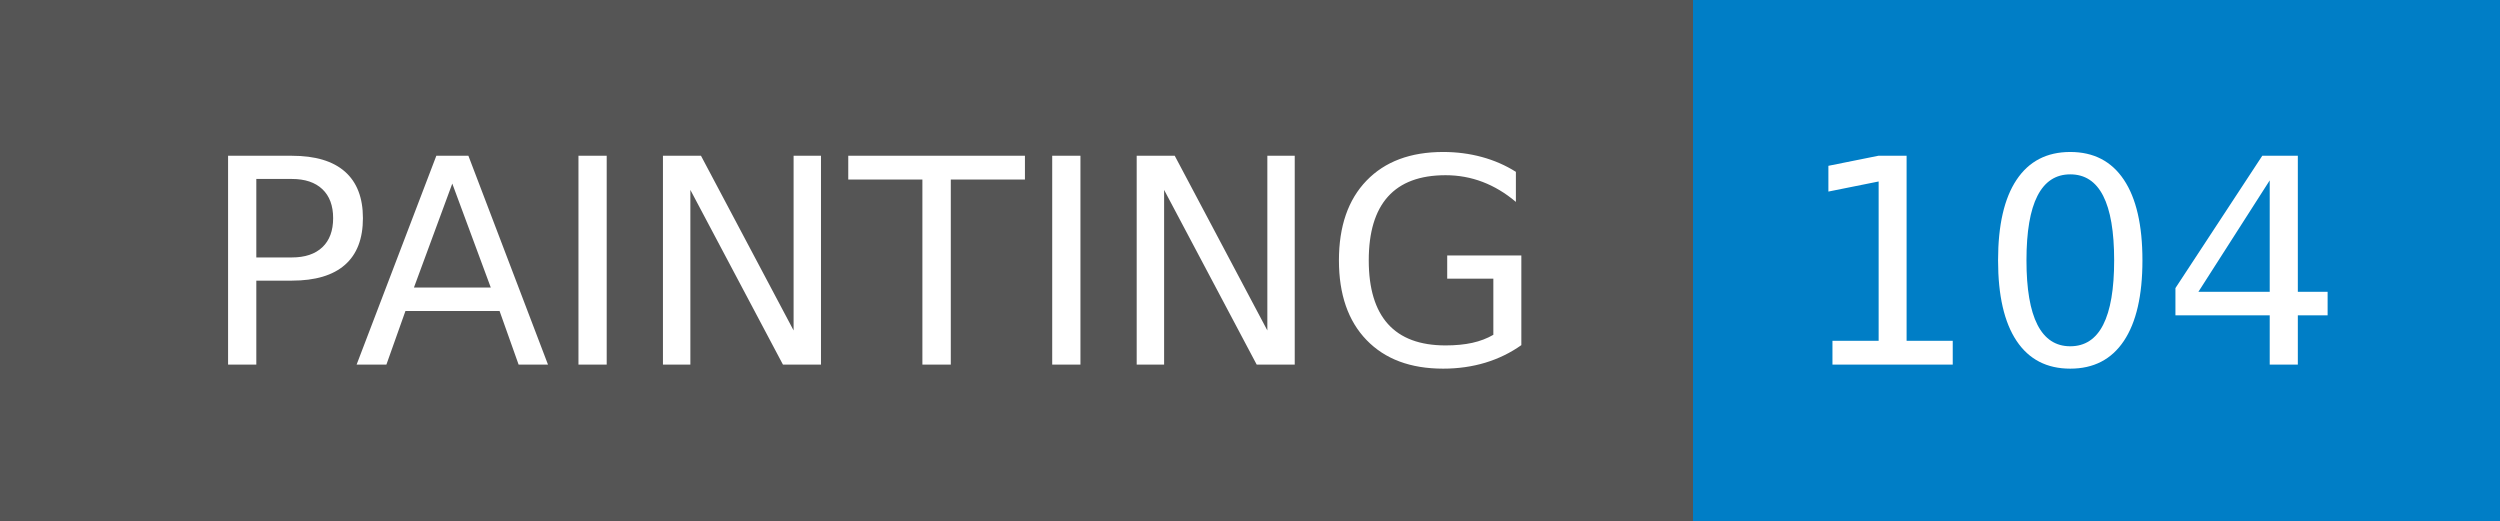
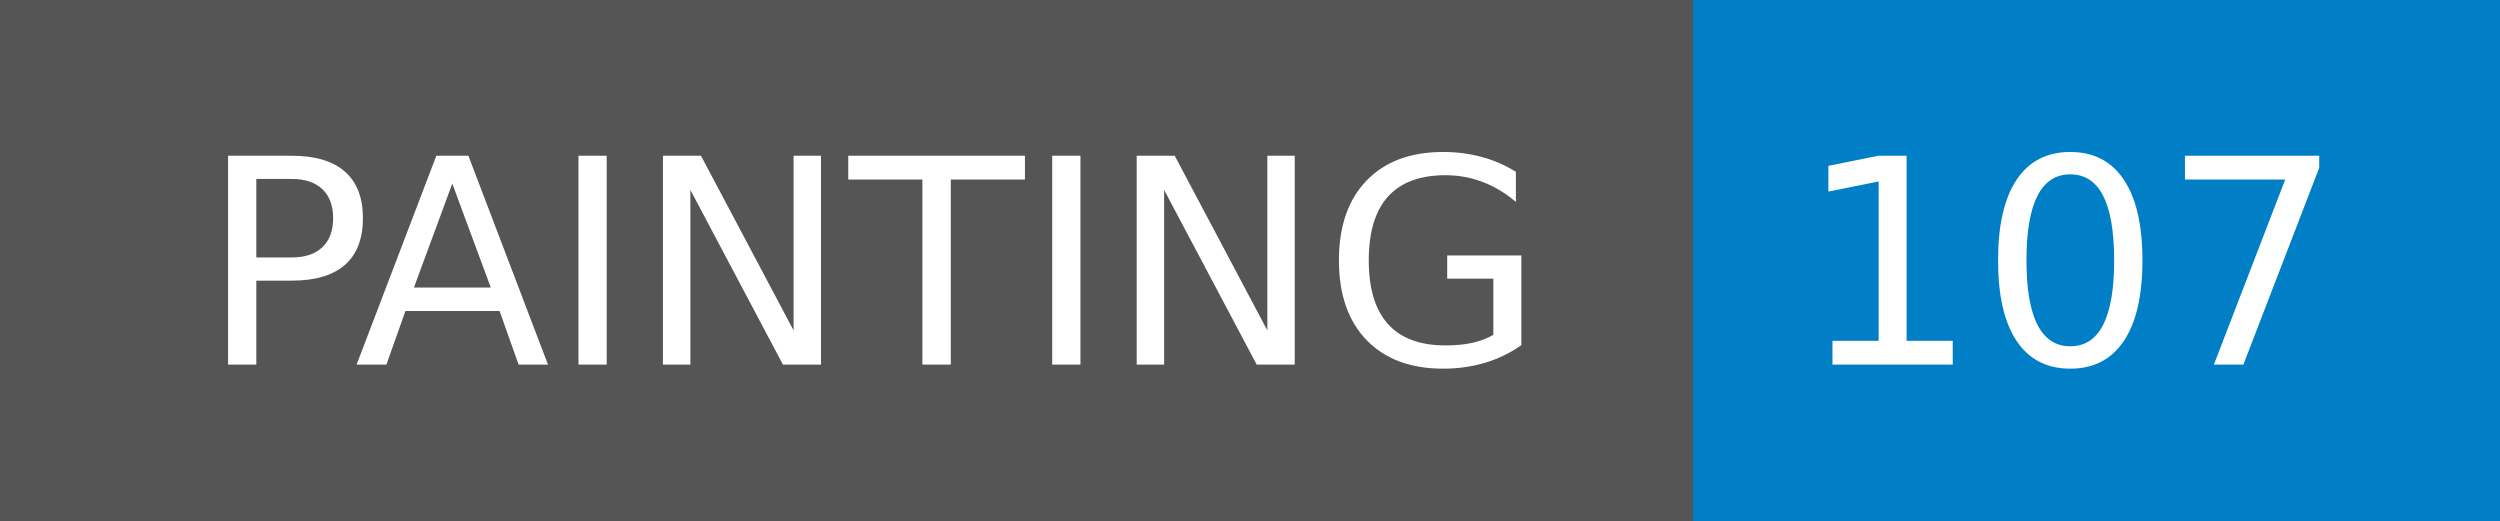
- <svg xmlns="http://www.w3.org/2000/svg" width="96" height="20" role="img" aria-label="PAINTING: 104">
+ <svg xmlns="http://www.w3.org/2000/svg" width="96" height="20" role="img" aria-label="PAINTING: 107">
  <g shape-rendering="crispEdges">
    <rect width="65" height="20" fill="#555" />
    <rect x="65" width="31" height="20" fill="#007ec6" />
  </g>
  <g fill="#fff" text-anchor="middle" font-family="Verdana,Geneva,DejaVu Sans,sans-serif" text-rendering="geometricPrecision" font-size="110">
    <text x="335" y="140" transform="scale(.1)" fill="#fff" textLength="550">PAINTING</text>
-     <text x="795" y="140" transform="scale(.1)" fill="#fff" textLength="210">104</text>
+     <text x="795" y="140" transform="scale(.1)" fill="#fff" textLength="210">107</text>
  </g>
</svg>
